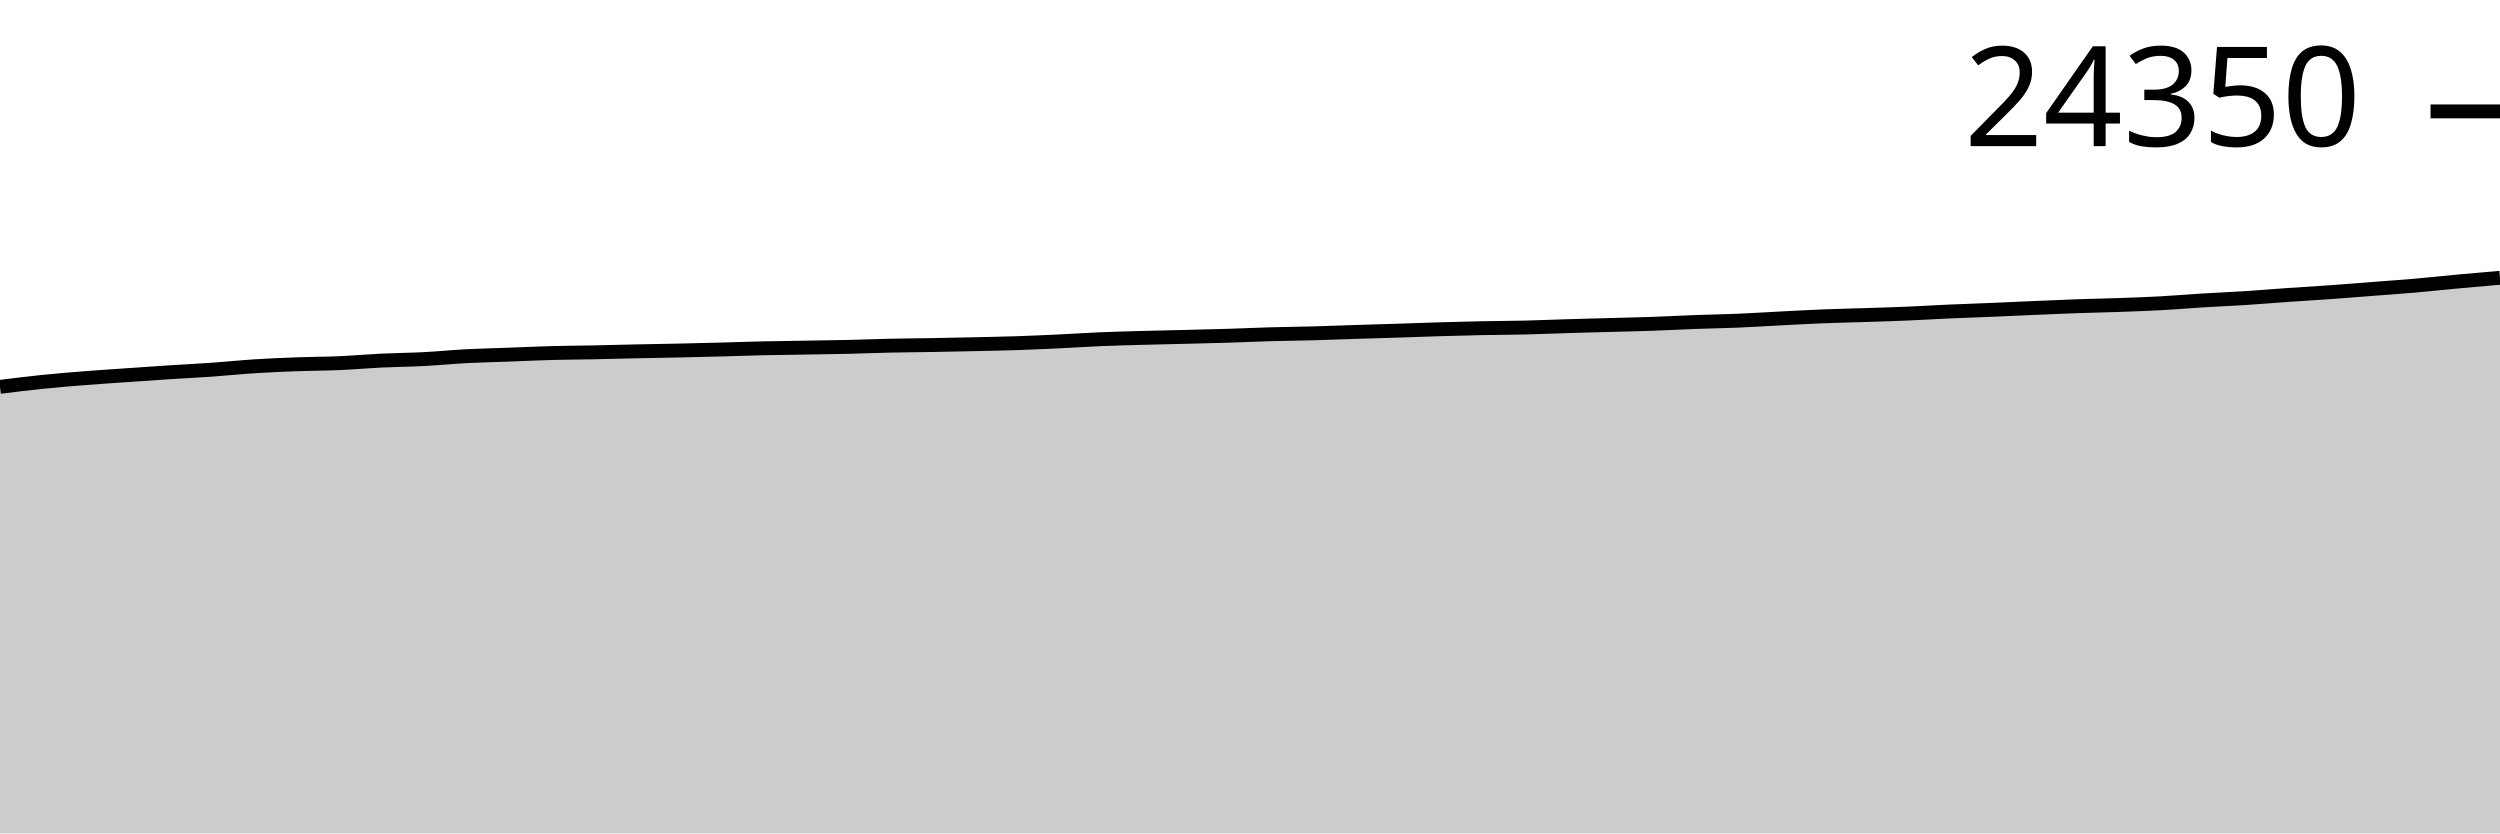
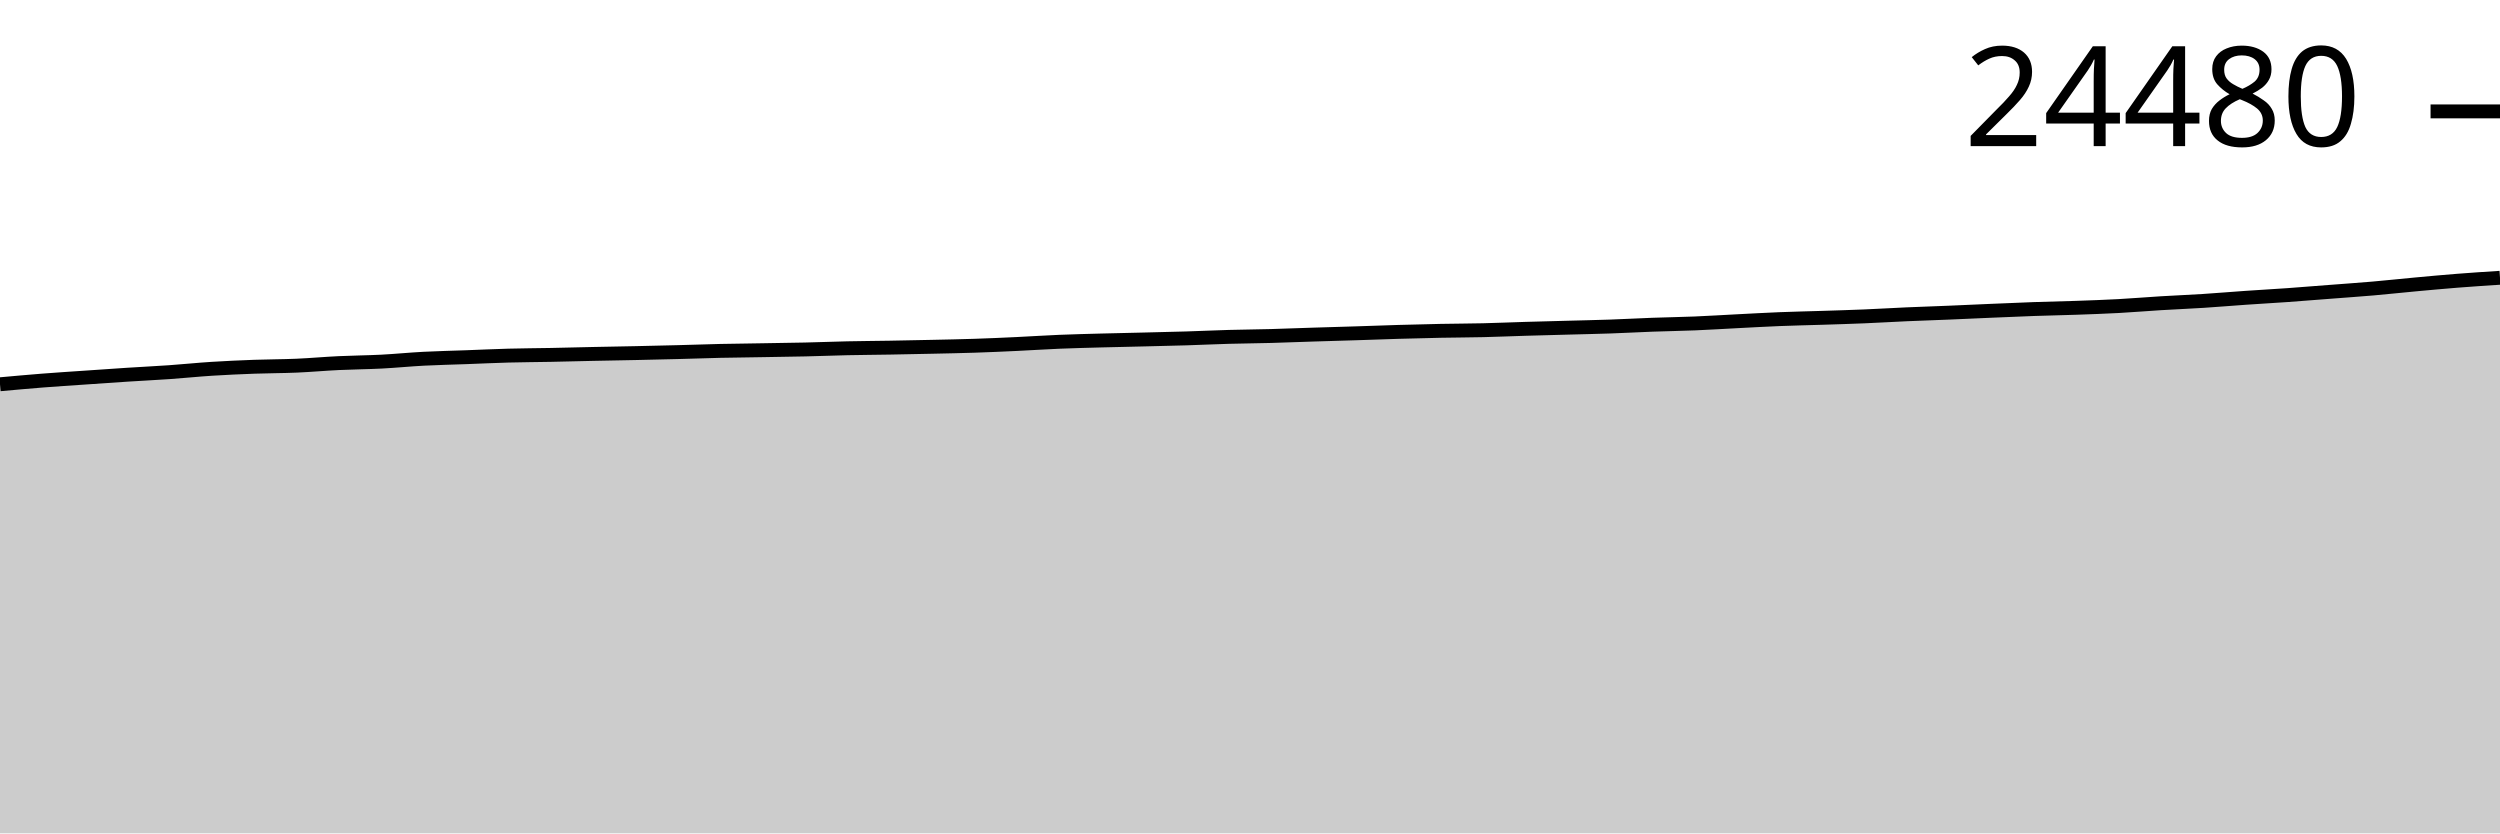
<svg xmlns="http://www.w3.org/2000/svg" viewBox="0 0 180 60">
  <g transform="translate(0,20)">
-     <path class="area" fill="rgba(0, 0, 0, 0.2)" d="M0,7.854C1.017,7.726,2.034,7.599,3.051,7.495C4.068,7.391,5.085,7.308,6.102,7.228C7.119,7.148,8.136,7.083,9.153,7.012C10.169,6.942,11.186,6.869,12.203,6.803C13.22,6.737,14.237,6.689,15.254,6.618C16.271,6.546,17.288,6.439,18.305,6.374C19.322,6.309,20.339,6.265,21.356,6.227C22.373,6.189,23.39,6.192,24.407,6.148C25.424,6.104,26.441,6.011,27.458,5.962C28.475,5.913,29.492,5.908,30.508,5.855C31.525,5.803,32.542,5.7,33.559,5.646C34.576,5.593,35.593,5.573,36.61,5.535C37.627,5.498,38.644,5.448,39.661,5.42C40.678,5.392,41.695,5.389,42.712,5.369C43.729,5.348,44.746,5.32,45.763,5.298C46.78,5.277,47.797,5.261,48.814,5.239C49.831,5.216,50.847,5.193,51.864,5.166C52.881,5.139,53.898,5.101,54.915,5.078C55.932,5.056,56.949,5.046,57.966,5.029C58.983,5.012,60,4.999,61.017,4.976C62.034,4.953,63.051,4.911,64.068,4.888C65.085,4.866,66.102,4.861,67.119,4.844C68.136,4.826,69.153,4.804,70.169,4.782C71.186,4.759,72.203,4.741,73.22,4.707C74.237,4.673,75.254,4.627,76.271,4.579C77.288,4.531,78.305,4.461,79.322,4.419C80.339,4.376,81.356,4.353,82.373,4.325C83.39,4.297,84.407,4.278,85.424,4.252C86.441,4.227,87.458,4.205,88.475,4.173C89.492,4.142,90.508,4.093,91.525,4.064C92.542,4.036,93.559,4.028,94.576,4C95.593,3.973,96.61,3.93,97.627,3.898C98.644,3.866,99.661,3.839,100.678,3.806C101.695,3.774,102.712,3.734,103.729,3.704C104.746,3.674,105.763,3.647,106.78,3.627C107.797,3.607,108.814,3.606,109.831,3.582C110.847,3.558,111.864,3.512,112.881,3.482C113.898,3.451,114.915,3.426,115.932,3.398C116.949,3.371,117.966,3.351,118.983,3.315C120,3.28,121.017,3.222,122.034,3.185C123.051,3.148,124.068,3.133,125.085,3.091C126.102,3.049,127.119,2.983,128.136,2.931C129.153,2.879,130.169,2.82,131.186,2.779C132.203,2.738,133.22,2.719,134.237,2.685C135.254,2.652,136.271,2.624,137.288,2.581C138.305,2.538,139.322,2.474,140.339,2.429C141.356,2.384,142.373,2.352,143.39,2.31C144.407,2.267,145.424,2.219,146.441,2.175C147.458,2.132,148.475,2.085,149.492,2.049C150.508,2.013,151.525,1.996,152.542,1.96C153.559,1.924,154.576,1.889,155.593,1.834C156.61,1.779,157.627,1.691,158.644,1.629C159.661,1.567,160.678,1.526,161.695,1.46C162.712,1.395,163.729,1.306,164.746,1.236C165.763,1.166,166.78,1.11,167.797,1.037C168.814,0.965,169.831,0.879,170.847,0.801C171.864,0.722,172.881,0.652,173.898,0.564C174.915,0.475,175.932,0.363,176.949,0.269C177.966,0.175,178.983,0.088,180,0L180,40C178.983,40,177.966,40,176.949,40C175.932,40,174.915,40,173.898,40C172.881,40,171.864,40,170.847,40C169.831,40,168.814,40,167.797,40C166.78,40,165.763,40,164.746,40C163.729,40,162.712,40,161.695,40C160.678,40,159.661,40,158.644,40C157.627,40,156.61,40,155.593,40C154.576,40,153.559,40,152.542,40C151.525,40,150.508,40,149.492,40C148.475,40,147.458,40,146.441,40C145.424,40,144.407,40,143.39,40C142.373,40,141.356,40,140.339,40C139.322,40,138.305,40,137.288,40C136.271,40,135.254,40,134.237,40C133.22,40,132.203,40,131.186,40C130.169,40,129.153,40,128.136,40C127.119,40,126.102,40,125.085,40C124.068,40,123.051,40,122.034,40C121.017,40,120,40,118.983,40C117.966,40,116.949,40,115.932,40C114.915,40,113.898,40,112.881,40C111.864,40,110.847,40,109.831,40C108.814,40,107.797,40,106.78,40C105.763,40,104.746,40,103.729,40C102.712,40,101.695,40,100.678,40C99.661,40,98.644,40,97.627,40C96.61,40,95.593,40,94.576,40C93.559,40,92.542,40,91.525,40C90.508,40,89.492,40,88.475,40C87.458,40,86.441,40,85.424,40C84.407,40,83.39,40,82.373,40C81.356,40,80.339,40,79.322,40C78.305,40,77.288,40,76.271,40C75.254,40,74.237,40,73.22,40C72.203,40,71.186,40,70.169,40C69.153,40,68.136,40,67.119,40C66.102,40,65.085,40,64.068,40C63.051,40,62.034,40,61.017,40C60,40,58.983,40,57.966,40C56.949,40,55.932,40,54.915,40C53.898,40,52.881,40,51.864,40C50.847,40,49.831,40,48.814,40C47.797,40,46.78,40,45.763,40C44.746,40,43.729,40,42.712,40C41.695,40,40.678,40,39.661,40C38.644,40,37.627,40,36.61,40C35.593,40,34.576,40,33.559,40C32.542,40,31.525,40,30.508,40C29.492,40,28.475,40,27.458,40C26.441,40,25.424,40,24.407,40C23.39,40,22.373,40,21.356,40C20.339,40,19.322,40,18.305,40C17.288,40,16.271,40,15.254,40C14.237,40,13.22,40,12.203,40C11.186,40,10.169,40,9.153,40C8.136,40,7.119,40,6.102,40C5.085,40,4.068,40,3.051,40C2.034,40,1.017,40,0,40Z" />
-     <path class="line" stroke="black" fill="none" d="M0,7.854C1.017,7.726,2.034,7.599,3.051,7.495C4.068,7.391,5.085,7.308,6.102,7.228C7.119,7.148,8.136,7.083,9.153,7.012C10.169,6.942,11.186,6.869,12.203,6.803C13.22,6.737,14.237,6.689,15.254,6.618C16.271,6.546,17.288,6.439,18.305,6.374C19.322,6.309,20.339,6.265,21.356,6.227C22.373,6.189,23.39,6.192,24.407,6.148C25.424,6.104,26.441,6.011,27.458,5.962C28.475,5.913,29.492,5.908,30.508,5.855C31.525,5.803,32.542,5.7,33.559,5.646C34.576,5.593,35.593,5.573,36.61,5.535C37.627,5.498,38.644,5.448,39.661,5.42C40.678,5.392,41.695,5.389,42.712,5.369C43.729,5.348,44.746,5.32,45.763,5.298C46.78,5.277,47.797,5.261,48.814,5.239C49.831,5.216,50.847,5.193,51.864,5.166C52.881,5.139,53.898,5.101,54.915,5.078C55.932,5.056,56.949,5.046,57.966,5.029C58.983,5.012,60,4.999,61.017,4.976C62.034,4.953,63.051,4.911,64.068,4.888C65.085,4.866,66.102,4.861,67.119,4.844C68.136,4.826,69.153,4.804,70.169,4.782C71.186,4.759,72.203,4.741,73.22,4.707C74.237,4.673,75.254,4.627,76.271,4.579C77.288,4.531,78.305,4.461,79.322,4.419C80.339,4.376,81.356,4.353,82.373,4.325C83.39,4.297,84.407,4.278,85.424,4.252C86.441,4.227,87.458,4.205,88.475,4.173C89.492,4.142,90.508,4.093,91.525,4.064C92.542,4.036,93.559,4.028,94.576,4C95.593,3.973,96.61,3.93,97.627,3.898C98.644,3.866,99.661,3.839,100.678,3.806C101.695,3.774,102.712,3.734,103.729,3.704C104.746,3.674,105.763,3.647,106.78,3.627C107.797,3.607,108.814,3.606,109.831,3.582C110.847,3.558,111.864,3.512,112.881,3.482C113.898,3.451,114.915,3.426,115.932,3.398C116.949,3.371,117.966,3.351,118.983,3.315C120,3.28,121.017,3.222,122.034,3.185C123.051,3.148,124.068,3.133,125.085,3.091C126.102,3.049,127.119,2.983,128.136,2.931C129.153,2.879,130.169,2.82,131.186,2.779C132.203,2.738,133.22,2.719,134.237,2.685C135.254,2.652,136.271,2.624,137.288,2.581C138.305,2.538,139.322,2.474,140.339,2.429C141.356,2.384,142.373,2.352,143.39,2.31C144.407,2.267,145.424,2.219,146.441,2.175C147.458,2.132,148.475,2.085,149.492,2.049C150.508,2.013,151.525,1.996,152.542,1.96C153.559,1.924,154.576,1.889,155.593,1.834C156.61,1.779,157.627,1.691,158.644,1.629C159.661,1.567,160.678,1.526,161.695,1.46C162.712,1.395,163.729,1.306,164.746,1.236C165.763,1.166,166.78,1.11,167.797,1.037C168.814,0.965,169.831,0.879,170.847,0.801C171.864,0.722,172.881,0.652,173.898,0.564C174.915,0.475,175.932,0.363,176.949,0.269C177.966,0.175,178.983,0.088,180,0" />
+     <path class="area" fill="rgba(0, 0, 0, 0.2)" d="M0,7.667C1.017,7.575,2.034,7.482,3.051,7.402C4.068,7.322,5.085,7.258,6.102,7.188C7.119,7.117,8.136,7.045,9.153,6.98C10.169,6.914,11.186,6.866,12.203,6.795C13.22,6.724,14.237,6.617,15.254,6.553C16.271,6.488,17.288,6.444,18.305,6.406C19.322,6.369,20.339,6.372,21.356,6.328C22.373,6.284,23.39,6.191,24.407,6.143C25.424,6.094,26.441,6.089,27.458,6.037C28.475,5.984,29.492,5.882,30.508,5.829C31.525,5.776,32.542,5.756,33.559,5.718C34.576,5.681,35.593,5.631,36.61,5.604C37.627,5.576,38.644,5.573,39.661,5.553C40.678,5.532,41.695,5.504,42.712,5.483C43.729,5.461,44.746,5.445,45.763,5.423C46.78,5.401,47.797,5.377,48.814,5.351C49.831,5.324,50.847,5.286,51.864,5.264C52.881,5.241,53.898,5.232,54.915,5.215C55.932,5.198,56.949,5.185,57.966,5.162C58.983,5.139,60,5.097,61.017,5.075C62.034,5.053,63.051,5.048,64.068,5.03C65.085,5.013,66.102,4.991,67.119,4.969C68.136,4.946,69.153,4.928,70.169,4.894C71.186,4.861,72.203,4.815,73.22,4.767C74.237,4.719,75.254,4.65,76.271,4.608C77.288,4.566,78.305,4.542,79.322,4.514C80.339,4.487,81.356,4.467,82.373,4.442C83.39,4.417,84.407,4.395,85.424,4.364C86.441,4.332,87.458,4.284,88.475,4.255C89.492,4.227,90.508,4.219,91.525,4.192C92.542,4.164,93.559,4.122,94.576,4.09C95.593,4.057,96.61,4.031,97.627,3.998C98.644,3.966,99.661,3.926,100.678,3.896C101.695,3.867,102.712,3.84,103.729,3.82C104.746,3.8,105.763,3.799,106.78,3.775C107.797,3.751,108.814,3.706,109.831,3.676C110.847,3.645,111.864,3.62,112.881,3.593C113.898,3.565,114.915,3.545,115.932,3.51C116.949,3.475,117.966,3.418,118.983,3.38C120,3.343,121.017,3.329,122.034,3.287C123.051,3.245,124.068,3.179,125.085,3.128C126.102,3.076,127.119,3.018,128.136,2.977C129.153,2.936,130.169,2.916,131.186,2.884C132.203,2.851,133.22,2.822,134.237,2.779C135.254,2.737,136.271,2.674,137.288,2.629C138.305,2.584,139.322,2.552,140.339,2.51C141.356,2.468,142.373,2.419,143.39,2.376C144.407,2.333,145.424,2.287,146.441,2.251C147.458,2.215,148.475,2.197,149.492,2.162C150.508,2.126,151.525,2.091,152.542,2.036C153.559,1.981,154.576,1.894,155.593,1.832C156.61,1.771,157.627,1.73,158.644,1.665C159.661,1.6,160.678,1.512,161.695,1.442C162.712,1.372,163.729,1.316,164.746,1.244C165.763,1.172,166.78,1.087,167.797,1.009C168.814,0.93,169.831,0.861,170.847,0.773C171.864,0.685,172.881,0.573,173.898,0.48C174.915,0.386,175.932,0.292,176.949,0.212C177.966,0.132,178.983,0.066,180,0L180,40C178.983,40,177.966,40,176.949,40C175.932,40,174.915,40,173.898,40C172.881,40,171.864,40,170.847,40C169.831,40,168.814,40,167.797,40C166.78,40,165.763,40,164.746,40C163.729,40,162.712,40,161.695,40C160.678,40,159.661,40,158.644,40C157.627,40,156.61,40,155.593,40C154.576,40,153.559,40,152.542,40C151.525,40,150.508,40,149.492,40C148.475,40,147.458,40,146.441,40C145.424,40,144.407,40,143.39,40C142.373,40,141.356,40,140.339,40C139.322,40,138.305,40,137.288,40C136.271,40,135.254,40,134.237,40C133.22,40,132.203,40,131.186,40C130.169,40,129.153,40,128.136,40C127.119,40,126.102,40,125.085,40C124.068,40,123.051,40,122.034,40C121.017,40,120,40,118.983,40C117.966,40,116.949,40,115.932,40C114.915,40,113.898,40,112.881,40C111.864,40,110.847,40,109.831,40C108.814,40,107.797,40,106.78,40C105.763,40,104.746,40,103.729,40C102.712,40,101.695,40,100.678,40C99.661,40,98.644,40,97.627,40C96.61,40,95.593,40,94.576,40C93.559,40,92.542,40,91.525,40C90.508,40,89.492,40,88.475,40C87.458,40,86.441,40,85.424,40C84.407,40,83.39,40,82.373,40C81.356,40,80.339,40,79.322,40C78.305,40,77.288,40,76.271,40C75.254,40,74.237,40,73.22,40C72.203,40,71.186,40,70.169,40C69.153,40,68.136,40,67.119,40C66.102,40,65.085,40,64.068,40C63.051,40,62.034,40,61.017,40C60,40,58.983,40,57.966,40C56.949,40,55.932,40,54.915,40C53.898,40,52.881,40,51.864,40C50.847,40,49.831,40,48.814,40C47.797,40,46.78,40,45.763,40C44.746,40,43.729,40,42.712,40C41.695,40,40.678,40,39.661,40C38.644,40,37.627,40,36.61,40C35.593,40,34.576,40,33.559,40C32.542,40,31.525,40,30.508,40C29.492,40,28.475,40,27.458,40C26.441,40,25.424,40,24.407,40C23.39,40,22.373,40,21.356,40C20.339,40,19.322,40,18.305,40C17.288,40,16.271,40,15.254,40C14.237,40,13.22,40,12.203,40C11.186,40,10.169,40,9.153,40C8.136,40,7.119,40,6.102,40C5.085,40,4.068,40,3.051,40C2.034,40,1.017,40,0,40Z" />
+     <path class="line" stroke="black" fill="none" d="M0,7.667C1.017,7.575,2.034,7.482,3.051,7.402C4.068,7.322,5.085,7.258,6.102,7.188C7.119,7.117,8.136,7.045,9.153,6.98C10.169,6.914,11.186,6.866,12.203,6.795C13.22,6.724,14.237,6.617,15.254,6.553C16.271,6.488,17.288,6.444,18.305,6.406C19.322,6.369,20.339,6.372,21.356,6.328C22.373,6.284,23.39,6.191,24.407,6.143C25.424,6.094,26.441,6.089,27.458,6.037C28.475,5.984,29.492,5.882,30.508,5.829C31.525,5.776,32.542,5.756,33.559,5.718C34.576,5.681,35.593,5.631,36.61,5.604C37.627,5.576,38.644,5.573,39.661,5.553C40.678,5.532,41.695,5.504,42.712,5.483C43.729,5.461,44.746,5.445,45.763,5.423C46.78,5.401,47.797,5.377,48.814,5.351C49.831,5.324,50.847,5.286,51.864,5.264C52.881,5.241,53.898,5.232,54.915,5.215C55.932,5.198,56.949,5.185,57.966,5.162C58.983,5.139,60,5.097,61.017,5.075C62.034,5.053,63.051,5.048,64.068,5.03C65.085,5.013,66.102,4.991,67.119,4.969C68.136,4.946,69.153,4.928,70.169,4.894C71.186,4.861,72.203,4.815,73.22,4.767C74.237,4.719,75.254,4.65,76.271,4.608C77.288,4.566,78.305,4.542,79.322,4.514C80.339,4.487,81.356,4.467,82.373,4.442C83.39,4.417,84.407,4.395,85.424,4.364C86.441,4.332,87.458,4.284,88.475,4.255C89.492,4.227,90.508,4.219,91.525,4.192C92.542,4.164,93.559,4.122,94.576,4.09C95.593,4.057,96.61,4.031,97.627,3.998C98.644,3.966,99.661,3.926,100.678,3.896C101.695,3.867,102.712,3.84,103.729,3.82C104.746,3.8,105.763,3.799,106.78,3.775C107.797,3.751,108.814,3.706,109.831,3.676C110.847,3.645,111.864,3.62,112.881,3.593C113.898,3.565,114.915,3.545,115.932,3.51C116.949,3.475,117.966,3.418,118.983,3.38C120,3.343,121.017,3.329,122.034,3.287C123.051,3.245,124.068,3.179,125.085,3.128C126.102,3.076,127.119,3.018,128.136,2.977C129.153,2.936,130.169,2.916,131.186,2.884C132.203,2.851,133.22,2.822,134.237,2.779C135.254,2.737,136.271,2.674,137.288,2.629C138.305,2.584,139.322,2.552,140.339,2.51C141.356,2.468,142.373,2.419,143.39,2.376C144.407,2.333,145.424,2.287,146.441,2.251C147.458,2.215,148.475,2.197,149.492,2.162C150.508,2.126,151.525,2.091,152.542,2.036C153.559,1.981,154.576,1.894,155.593,1.832C156.61,1.771,157.627,1.73,158.644,1.665C159.661,1.6,160.678,1.512,161.695,1.442C162.712,1.372,163.729,1.316,164.746,1.244C165.763,1.172,166.78,1.087,167.797,1.009C168.814,0.93,169.831,0.861,170.847,0.773C171.864,0.685,172.881,0.573,173.898,0.48C174.915,0.386,175.932,0.292,176.949,0.212C177.966,0.132,178.983,0.066,180,0" />
    <path class="axis-ceiling" stroke-width="1" stroke="black" fill="none" d="M175,-11.98L180,-11.98" />
-     <text class="axis-ceiling-label" font-family="sans-serif" text-anchor="end" font-size="10px" x="170" y="-9.48">24350</text>
+     <text class="axis-ceiling-label" font-family="sans-serif" text-anchor="end" font-size="10px" x="170" y="-9.48">24480</text>
  </g>
</svg>
